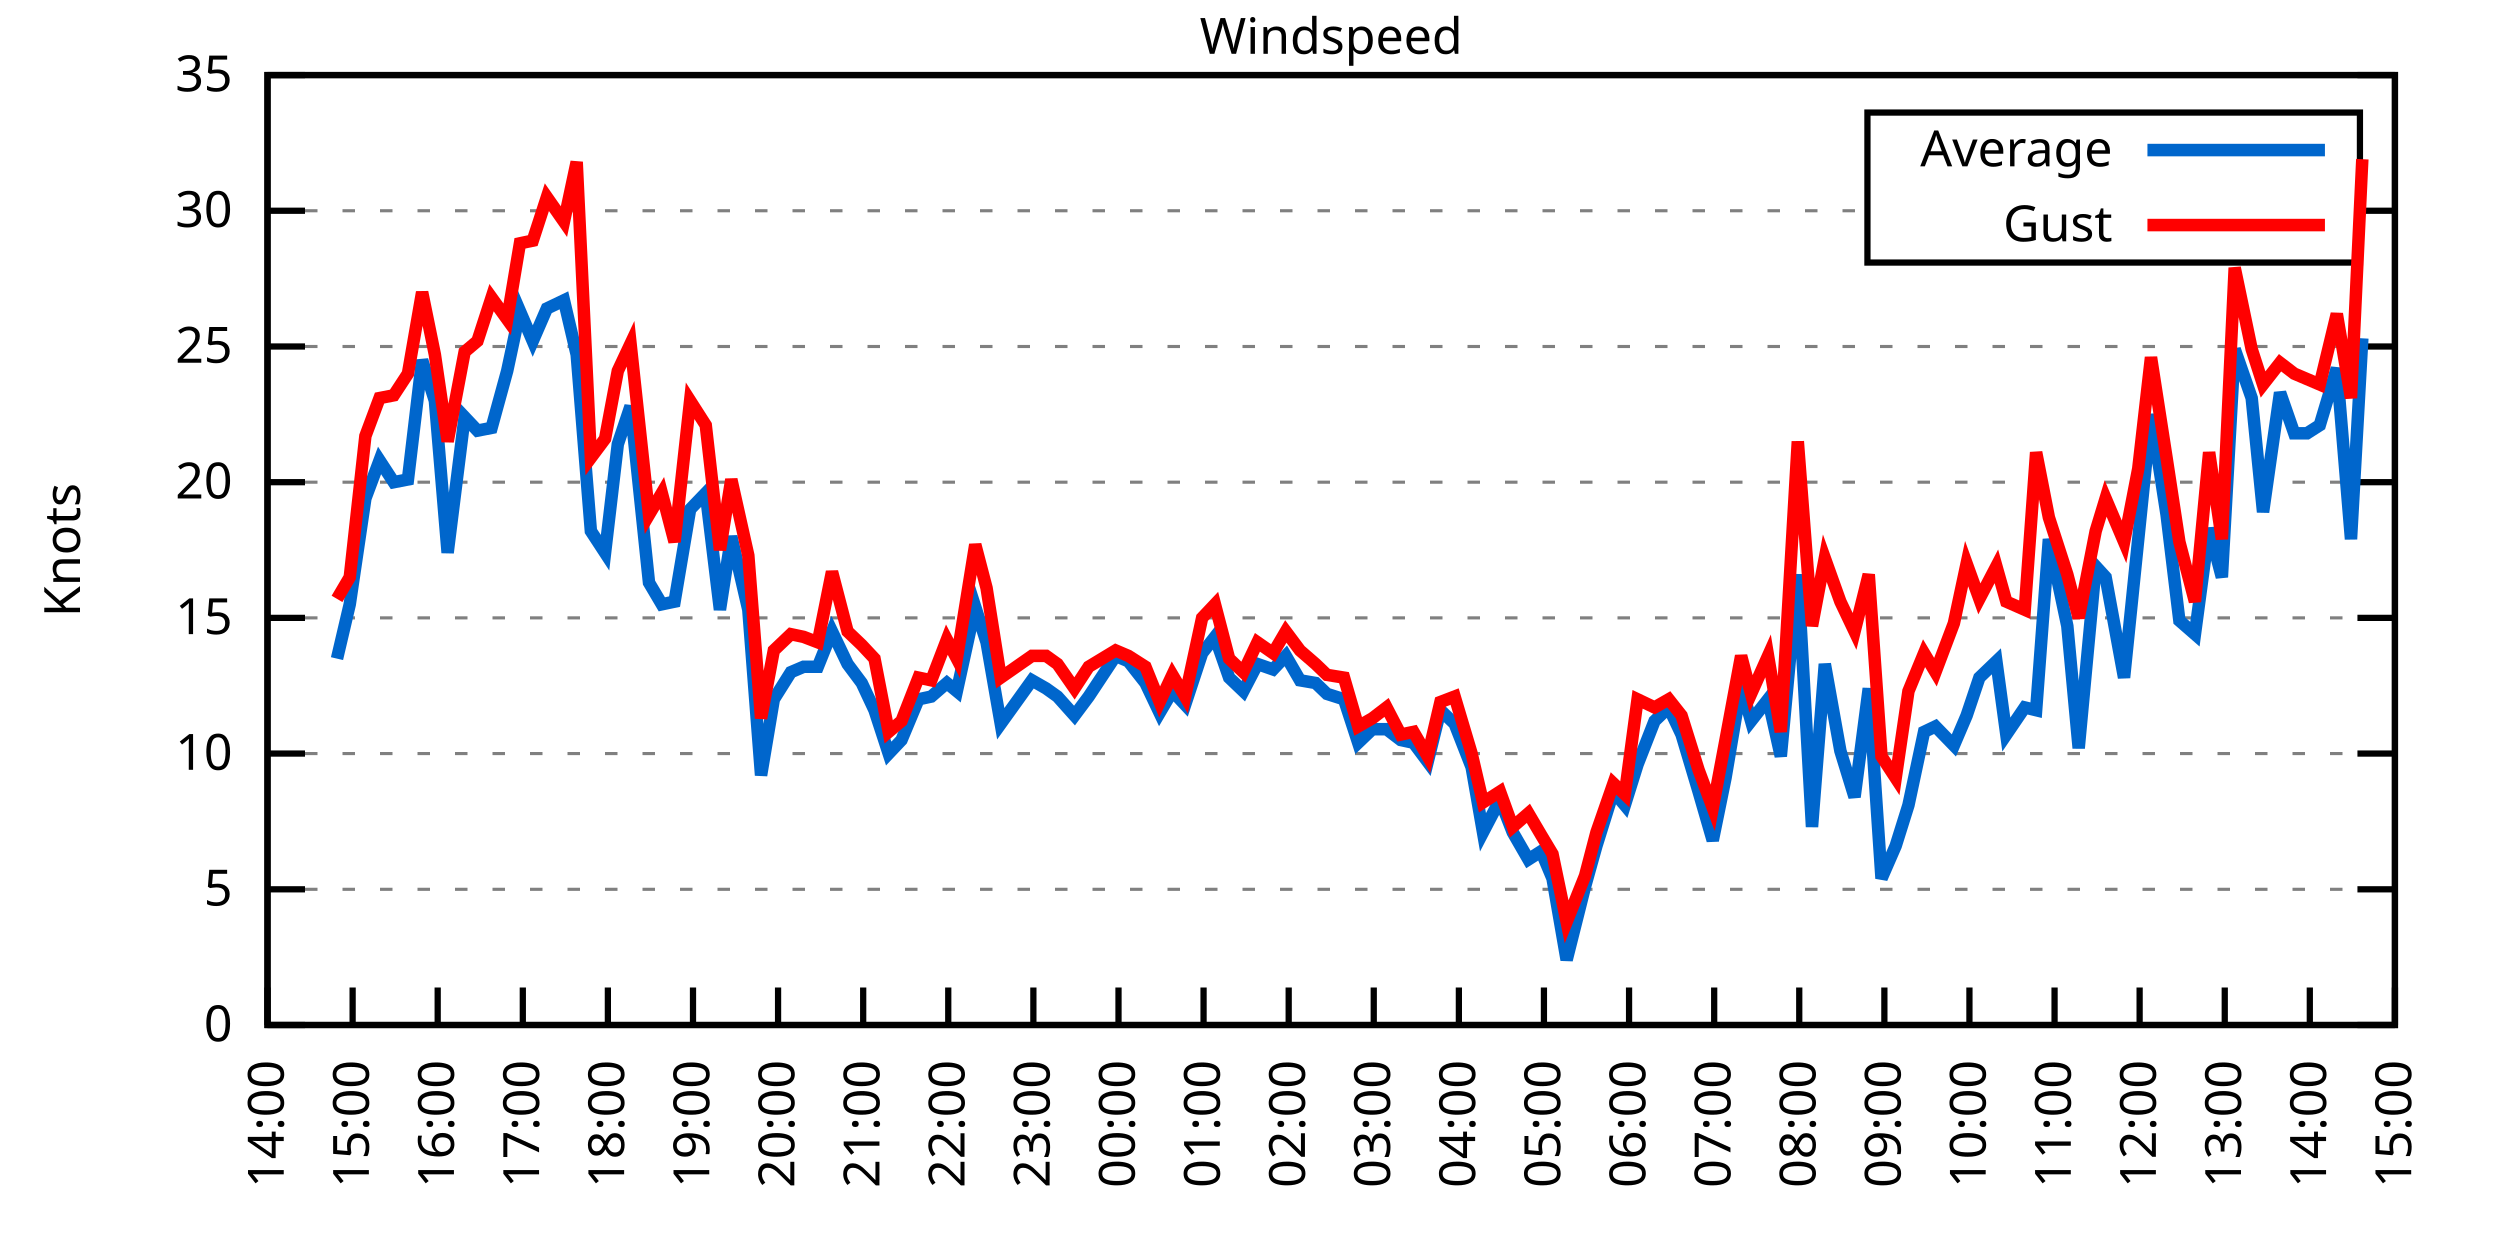
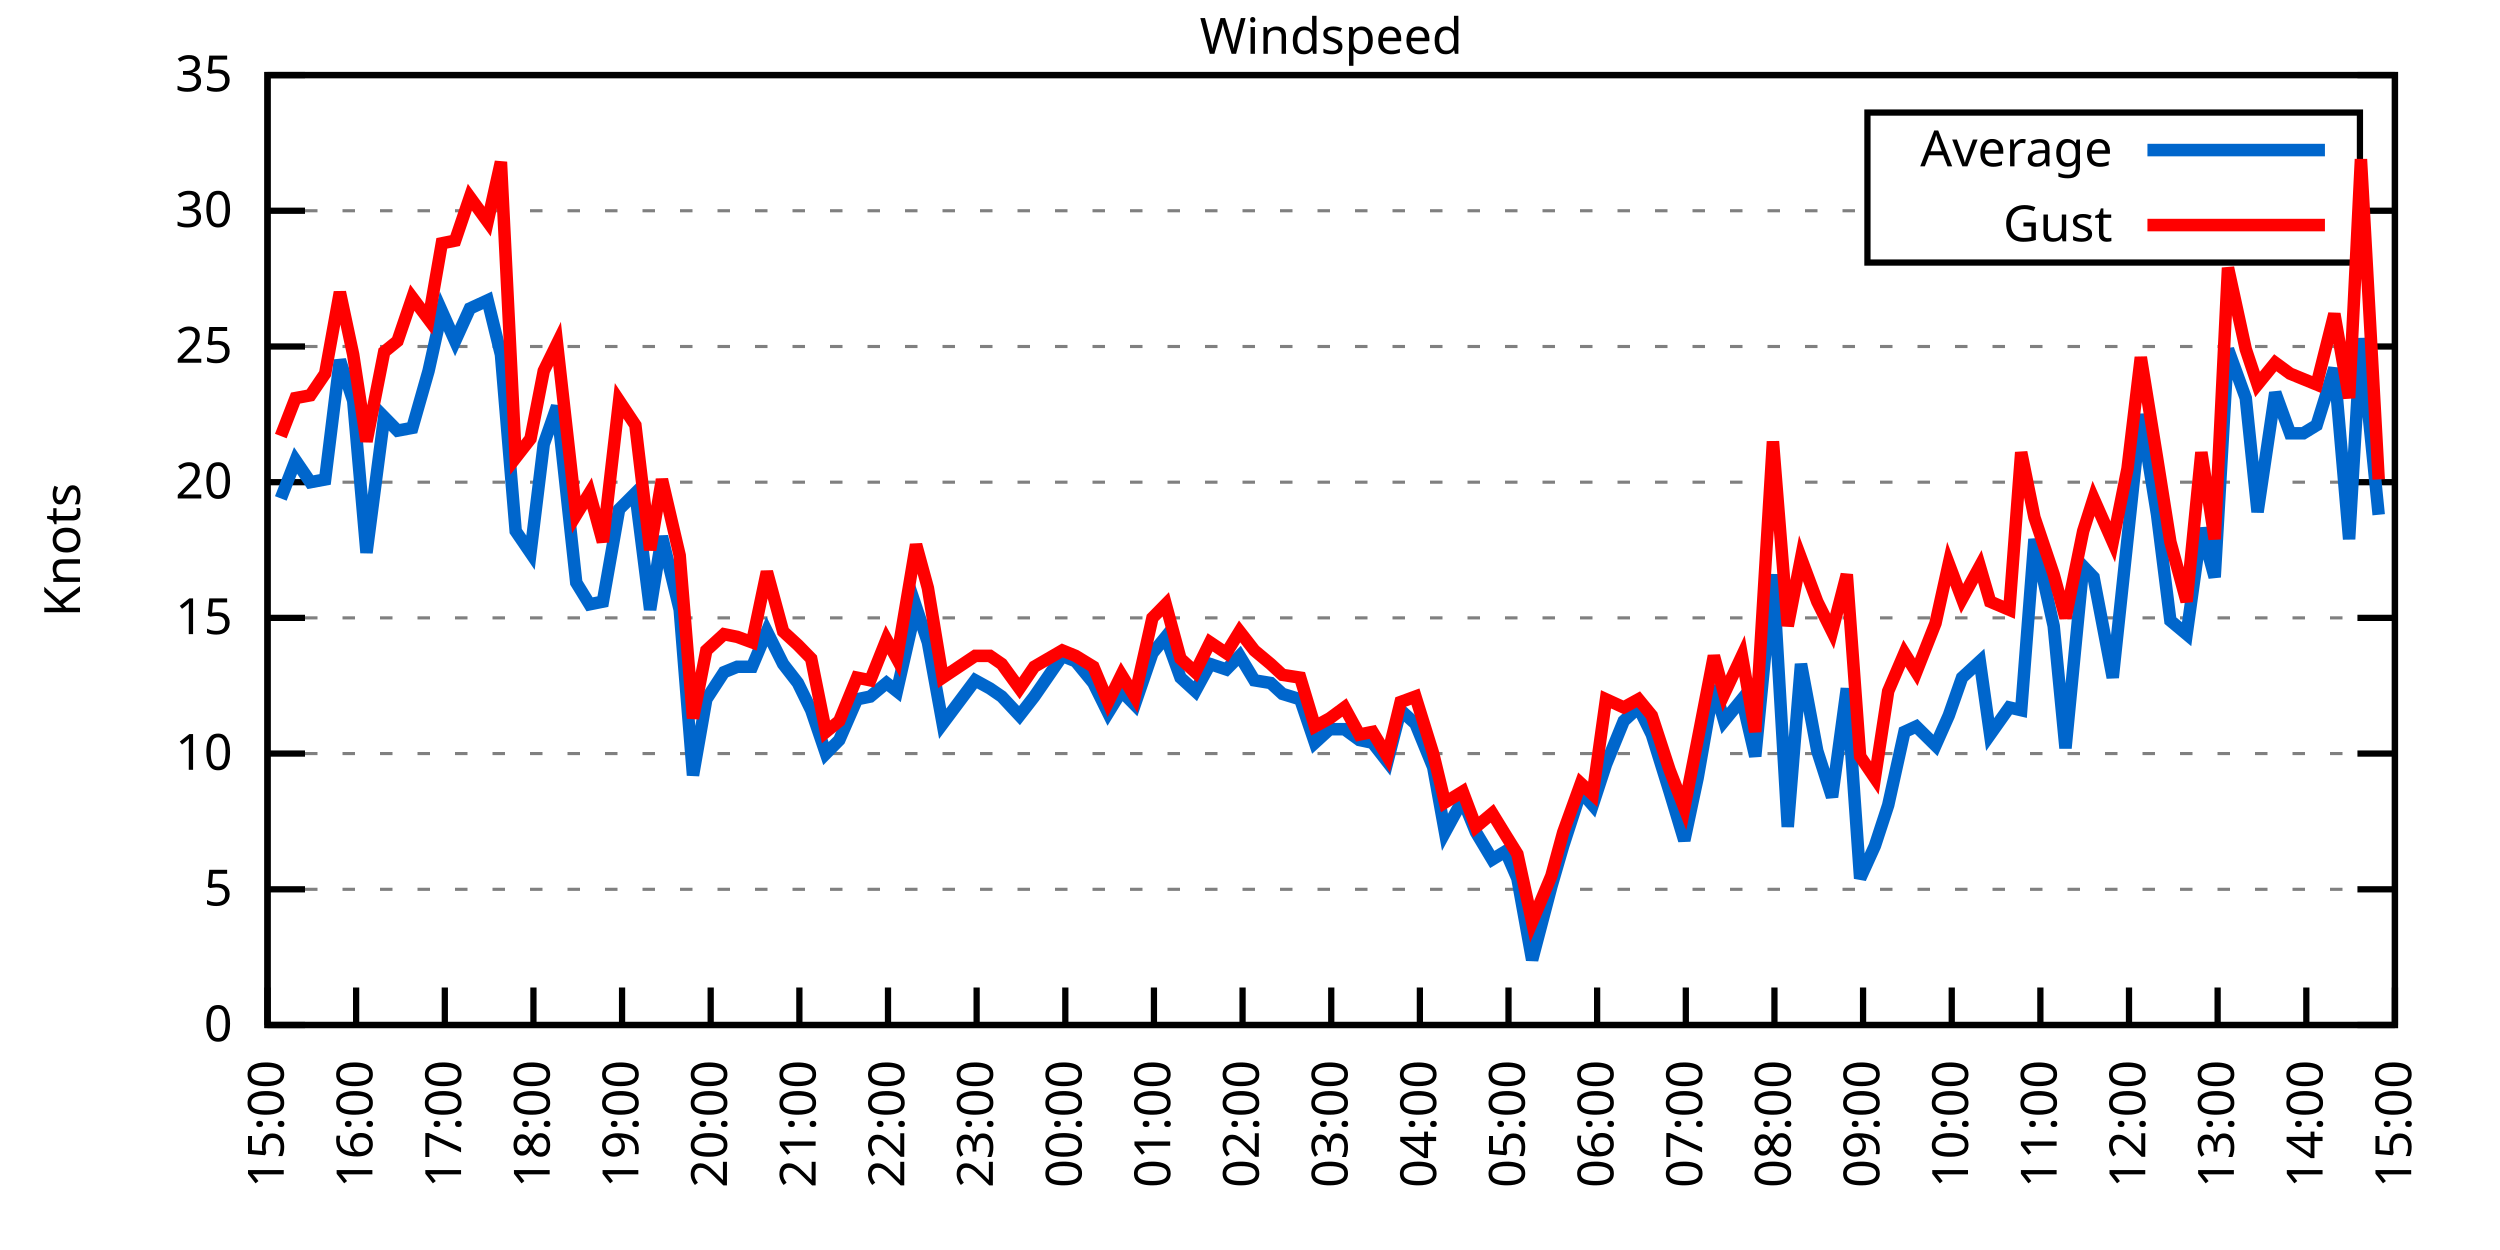
<svg xmlns="http://www.w3.org/2000/svg" xmlns:xlink="http://www.w3.org/1999/xlink" width="400" height="200" viewBox="0 0 400 200">
  <g id="gnuplot_canvas">
    <rect x="0" y="0" width="400" height="200" fill="none" />
    <defs>
      <circle id="gpDot" r="0.5" stroke-width="0.5" stroke="currentColor" />
      <path id="gpPt0" stroke-width="0.333" stroke="currentColor" d="M-1,0 h2 M0,-1 v2" />
      <path id="gpPt1" stroke-width="0.333" stroke="currentColor" d="M-1,-1 L1,1 M1,-1 L-1,1" />
      <path id="gpPt2" stroke-width="0.333" stroke="currentColor" d="M-1,0 L1,0 M0,-1 L0,1 M-1,-1 L1,1 M-1,1 L1,-1" />
      <rect id="gpPt3" stroke-width="0.333" stroke="currentColor" x="-1" y="-1" width="2" height="2" />
      <rect id="gpPt4" stroke-width="0.333" stroke="currentColor" fill="currentColor" x="-1" y="-1" width="2" height="2" />
      <circle id="gpPt5" stroke-width="0.333" stroke="currentColor" cx="0" cy="0" r="1" />
      <use xlink:href="#gpPt5" id="gpPt6" fill="currentColor" stroke="none" />
      <path id="gpPt7" stroke-width="0.333" stroke="currentColor" d="M0,-1.33 L-1.33,0.67 L1.33,0.67 z" />
      <use xlink:href="#gpPt7" id="gpPt8" fill="currentColor" stroke="none" />
      <use xlink:href="#gpPt7" id="gpPt9" stroke="currentColor" transform="rotate(180)" />
      <use xlink:href="#gpPt9" id="gpPt10" fill="currentColor" stroke="none" />
      <use xlink:href="#gpPt3" id="gpPt11" stroke="currentColor" transform="rotate(45)" />
      <use xlink:href="#gpPt11" id="gpPt12" fill="currentColor" stroke="none" />
      <path id="gpPt13" stroke-width="0.333" stroke="currentColor" d="M0,1.330 L1.265,0.411 L0.782,-1.067 L-0.782,-1.076 L-1.265,0.411 z" />
      <use xlink:href="#gpPt13" id="gpPt14" fill="currentColor" stroke="none" />
      <filter id="textbox" filterUnits="objectBoundingBox" x="0" y="0" height="1" width="1">
        <feFlood flood-color="white" flood-opacity="1" result="bgnd" />
        <feComposite in="SourceGraphic" in2="bgnd" operator="atop" />
      </filter>
      <filter id="greybox" filterUnits="objectBoundingBox" x="0" y="0" height="1" width="1">
        <feFlood flood-color="lightgrey" flood-opacity="1" result="grey" />
        <feComposite in="SourceGraphic" in2="grey" operator="atop" />
      </filter>
    </defs>
    <g fill="none" color="white" stroke="currentColor" stroke-width="1.00" stroke-linecap="butt" stroke-linejoin="miter">
</g>
    <g fill="none" color="black" stroke="currentColor" stroke-width="1.00" stroke-linecap="butt" stroke-linejoin="miter">
      <g stroke="none" shape-rendering="crispEdges">
        <polygon fill="rgb(255, 255, 255)" points="42.80,164.00 383.18,164.00 383.18,12.02 42.80,12.02 " />
      </g>
    </g>
    <g fill="none" color="black" stroke="currentColor" stroke-width="1.00" stroke-linecap="butt" stroke-linejoin="miter">
</g>
    <g fill="none" color="black" stroke="black" stroke-width="0.50" stroke-linecap="butt" stroke-linejoin="miter">
</g>
    <g fill="none" color="gray" stroke="currentColor" stroke-width="0.50" stroke-linecap="butt" stroke-linejoin="miter">
      <path stroke="gray" stroke-dasharray="2,4" class="gridline" d="M42.80,164.00 L383.19,164.00  " />
    </g>
    <g fill="none" color="gray" stroke="gray" stroke-width="1.00" stroke-linecap="butt" stroke-linejoin="miter">
</g>
    <g fill="none" color="black" stroke="currentColor" stroke-width="1.00" stroke-linecap="butt" stroke-linejoin="miter">
      <path stroke="black" d="M42.80,164.00 L48.80,164.00 M383.19,164.00 L377.19,164.00  " />
      <g transform="translate(37.20,166.60)" stroke="none" fill="black" font-family="Sans" font-size="8.00" text-anchor="end">
        <text>
          <tspan font-family="Sans"> 0</tspan>
        </text>
      </g>
    </g>
    <g fill="none" color="black" stroke="currentColor" stroke-width="1.00" stroke-linecap="butt" stroke-linejoin="miter">
</g>
    <g fill="none" color="black" stroke="black" stroke-width="0.50" stroke-linecap="butt" stroke-linejoin="miter">
</g>
    <g fill="none" color="gray" stroke="currentColor" stroke-width="0.50" stroke-linecap="butt" stroke-linejoin="miter">
      <path stroke="gray" stroke-dasharray="2,4" class="gridline" d="M42.80,142.29 L383.19,142.29  " />
    </g>
    <g fill="none" color="gray" stroke="gray" stroke-width="1.00" stroke-linecap="butt" stroke-linejoin="miter">
</g>
    <g fill="none" color="black" stroke="currentColor" stroke-width="1.00" stroke-linecap="butt" stroke-linejoin="miter">
      <path stroke="black" d="M42.80,142.29 L48.80,142.29 M383.19,142.29 L377.19,142.29  " />
      <g transform="translate(37.20,144.89)" stroke="none" fill="black" font-family="Sans" font-size="8.00" text-anchor="end">
        <text>
          <tspan font-family="Sans"> 5</tspan>
        </text>
      </g>
    </g>
    <g fill="none" color="black" stroke="currentColor" stroke-width="1.00" stroke-linecap="butt" stroke-linejoin="miter">
</g>
    <g fill="none" color="black" stroke="black" stroke-width="0.50" stroke-linecap="butt" stroke-linejoin="miter">
</g>
    <g fill="none" color="gray" stroke="currentColor" stroke-width="0.50" stroke-linecap="butt" stroke-linejoin="miter">
      <path stroke="gray" stroke-dasharray="2,4" class="gridline" d="M42.80,120.57 L383.19,120.57  " />
    </g>
    <g fill="none" color="gray" stroke="gray" stroke-width="1.00" stroke-linecap="butt" stroke-linejoin="miter">
</g>
    <g fill="none" color="black" stroke="currentColor" stroke-width="1.00" stroke-linecap="butt" stroke-linejoin="miter">
      <path stroke="black" d="M42.80,120.57 L48.80,120.57 M383.19,120.57 L377.19,120.57  " />
      <g transform="translate(37.20,123.17)" stroke="none" fill="black" font-family="Sans" font-size="8.00" text-anchor="end">
        <text>
          <tspan font-family="Sans"> 10</tspan>
        </text>
      </g>
    </g>
    <g fill="none" color="black" stroke="currentColor" stroke-width="1.00" stroke-linecap="butt" stroke-linejoin="miter">
</g>
    <g fill="none" color="black" stroke="black" stroke-width="0.50" stroke-linecap="butt" stroke-linejoin="miter">
</g>
    <g fill="none" color="gray" stroke="currentColor" stroke-width="0.50" stroke-linecap="butt" stroke-linejoin="miter">
      <path stroke="gray" stroke-dasharray="2,4" class="gridline" d="M42.80,98.86 L383.19,98.86  " />
    </g>
    <g fill="none" color="gray" stroke="gray" stroke-width="1.00" stroke-linecap="butt" stroke-linejoin="miter">
</g>
    <g fill="none" color="black" stroke="currentColor" stroke-width="1.00" stroke-linecap="butt" stroke-linejoin="miter">
      <path stroke="black" d="M42.80,98.86 L48.80,98.86 M383.19,98.86 L377.19,98.86  " />
      <g transform="translate(37.20,101.46)" stroke="none" fill="black" font-family="Sans" font-size="8.00" text-anchor="end">
        <text>
          <tspan font-family="Sans"> 15</tspan>
        </text>
      </g>
    </g>
    <g fill="none" color="black" stroke="currentColor" stroke-width="1.00" stroke-linecap="butt" stroke-linejoin="miter">
</g>
    <g fill="none" color="black" stroke="black" stroke-width="0.50" stroke-linecap="butt" stroke-linejoin="miter">
</g>
    <g fill="none" color="gray" stroke="currentColor" stroke-width="0.50" stroke-linecap="butt" stroke-linejoin="miter">
      <path stroke="gray" stroke-dasharray="2,4" class="gridline" d="M42.80,77.15 L383.19,77.15  " />
    </g>
    <g fill="none" color="gray" stroke="gray" stroke-width="1.00" stroke-linecap="butt" stroke-linejoin="miter">
</g>
    <g fill="none" color="black" stroke="currentColor" stroke-width="1.00" stroke-linecap="butt" stroke-linejoin="miter">
      <path stroke="black" d="M42.80,77.15 L48.80,77.15 M383.19,77.15 L377.19,77.15  " />
      <g transform="translate(37.20,79.75)" stroke="none" fill="black" font-family="Sans" font-size="8.00" text-anchor="end">
        <text>
          <tspan font-family="Sans"> 20</tspan>
        </text>
      </g>
    </g>
    <g fill="none" color="black" stroke="currentColor" stroke-width="1.00" stroke-linecap="butt" stroke-linejoin="miter">
</g>
    <g fill="none" color="black" stroke="black" stroke-width="0.50" stroke-linecap="butt" stroke-linejoin="miter">
</g>
    <g fill="none" color="gray" stroke="currentColor" stroke-width="0.50" stroke-linecap="butt" stroke-linejoin="miter">
      <path stroke="gray" stroke-dasharray="2,4" class="gridline" d="M42.80,55.44 L383.19,55.44  " />
    </g>
    <g fill="none" color="gray" stroke="gray" stroke-width="1.00" stroke-linecap="butt" stroke-linejoin="miter">
</g>
    <g fill="none" color="black" stroke="currentColor" stroke-width="1.00" stroke-linecap="butt" stroke-linejoin="miter">
      <path stroke="black" d="M42.80,55.44 L48.80,55.44 M383.19,55.44 L377.19,55.44  " />
      <g transform="translate(37.20,58.04)" stroke="none" fill="black" font-family="Sans" font-size="8.00" text-anchor="end">
        <text>
          <tspan font-family="Sans"> 25</tspan>
        </text>
      </g>
    </g>
    <g fill="none" color="black" stroke="currentColor" stroke-width="1.00" stroke-linecap="butt" stroke-linejoin="miter">
</g>
    <g fill="none" color="black" stroke="black" stroke-width="0.50" stroke-linecap="butt" stroke-linejoin="miter">
</g>
    <g fill="none" color="gray" stroke="currentColor" stroke-width="0.50" stroke-linecap="butt" stroke-linejoin="miter">
      <path stroke="gray" stroke-dasharray="2,4" class="gridline" d="M42.80,33.72 L298.79,33.72 M377.59,33.72 L383.19,33.72  " />
    </g>
    <g fill="none" color="gray" stroke="gray" stroke-width="1.00" stroke-linecap="butt" stroke-linejoin="miter">
</g>
    <g fill="none" color="black" stroke="currentColor" stroke-width="1.00" stroke-linecap="butt" stroke-linejoin="miter">
      <path stroke="black" d="M42.80,33.72 L48.80,33.72 M383.19,33.72 L377.19,33.72  " />
      <g transform="translate(37.20,36.32)" stroke="none" fill="black" font-family="Sans" font-size="8.00" text-anchor="end">
        <text>
          <tspan font-family="Sans"> 30</tspan>
        </text>
      </g>
    </g>
    <g fill="none" color="black" stroke="currentColor" stroke-width="1.00" stroke-linecap="butt" stroke-linejoin="miter">
</g>
    <g fill="none" color="black" stroke="black" stroke-width="0.50" stroke-linecap="butt" stroke-linejoin="miter">
</g>
    <g fill="none" color="gray" stroke="currentColor" stroke-width="0.50" stroke-linecap="butt" stroke-linejoin="miter">
      <path stroke="gray" stroke-dasharray="2,4" class="gridline" d="M42.80,12.01 L383.19,12.01  " />
    </g>
    <g fill="none" color="gray" stroke="gray" stroke-width="1.00" stroke-linecap="butt" stroke-linejoin="miter">
</g>
    <g fill="none" color="black" stroke="currentColor" stroke-width="1.00" stroke-linecap="butt" stroke-linejoin="miter">
      <path stroke="black" d="M42.80,12.01 L48.80,12.01 M383.19,12.01 L377.19,12.01  " />
      <g transform="translate(37.20,14.61)" stroke="none" fill="black" font-family="Sans" font-size="8.00" text-anchor="end">
        <text>
          <tspan font-family="Sans"> 35</tspan>
        </text>
      </g>
    </g>
    <g fill="none" color="black" stroke="currentColor" stroke-width="1.00" stroke-linecap="butt" stroke-linejoin="miter">
      <path stroke="black" d="M42.80,164.00 L42.80,158.00  " />
      <g transform="translate(45.40,169.60) rotate(270.00)" stroke="none" fill="black" font-family="Sans" font-size="8.00" text-anchor="end">
        <text>
-           <tspan font-family="Sans">14:00</tspan>
-         </text>
-       </g>
-     </g>
-     <g fill="none" color="black" stroke="currentColor" stroke-width="1.00" stroke-linecap="butt" stroke-linejoin="miter">
-       <path stroke="black" d="M56.42,164.00 L56.42,158.00  " />
-       <g transform="translate(59.02,169.60) rotate(270.00)" stroke="none" fill="black" font-family="Sans" font-size="8.00" text-anchor="end">
-         <text>
          <tspan font-family="Sans">15:00</tspan>
        </text>
      </g>
    </g>
    <g fill="none" color="black" stroke="currentColor" stroke-width="1.00" stroke-linecap="butt" stroke-linejoin="miter">
-       <path stroke="black" d="M70.03,164.00 L70.03,158.00  " />
-       <g transform="translate(72.63,169.60) rotate(270.00)" stroke="none" fill="black" font-family="Sans" font-size="8.00" text-anchor="end">
+       <path stroke="black" d="M56.98,164.00 L56.98,158.00  " />
+       <g transform="translate(59.58,169.60) rotate(270.00)" stroke="none" fill="black" font-family="Sans" font-size="8.00" text-anchor="end">
        <text>
          <tspan font-family="Sans">16:00</tspan>
        </text>
      </g>
    </g>
    <g fill="none" color="black" stroke="currentColor" stroke-width="1.00" stroke-linecap="butt" stroke-linejoin="miter">
-       <path stroke="black" d="M83.65,164.00 L83.65,158.00  " />
-       <g transform="translate(86.25,169.60) rotate(270.00)" stroke="none" fill="black" font-family="Sans" font-size="8.00" text-anchor="end">
+       <path stroke="black" d="M71.17,164.00 L71.17,158.00  " />
+       <g transform="translate(73.77,169.60) rotate(270.00)" stroke="none" fill="black" font-family="Sans" font-size="8.00" text-anchor="end">
        <text>
          <tspan font-family="Sans">17:00</tspan>
        </text>
      </g>
    </g>
    <g fill="none" color="black" stroke="currentColor" stroke-width="1.00" stroke-linecap="butt" stroke-linejoin="miter">
-       <path stroke="black" d="M97.26,164.00 L97.26,158.00  " />
-       <g transform="translate(99.86,169.60) rotate(270.00)" stroke="none" fill="black" font-family="Sans" font-size="8.00" text-anchor="end">
+       <path stroke="black" d="M85.35,164.00 L85.35,158.00  " />
+       <g transform="translate(87.95,169.60) rotate(270.00)" stroke="none" fill="black" font-family="Sans" font-size="8.00" text-anchor="end">
        <text>
          <tspan font-family="Sans">18:00</tspan>
        </text>
      </g>
    </g>
    <g fill="none" color="black" stroke="currentColor" stroke-width="1.00" stroke-linecap="butt" stroke-linejoin="miter">
-       <path stroke="black" d="M110.88,164.00 L110.88,158.00  " />
-       <g transform="translate(113.48,169.60) rotate(270.00)" stroke="none" fill="black" font-family="Sans" font-size="8.00" text-anchor="end">
+       <path stroke="black" d="M99.53,164.00 L99.53,158.00  " />
+       <g transform="translate(102.13,169.60) rotate(270.00)" stroke="none" fill="black" font-family="Sans" font-size="8.00" text-anchor="end">
        <text>
          <tspan font-family="Sans">19:00</tspan>
        </text>
      </g>
    </g>
    <g fill="none" color="black" stroke="currentColor" stroke-width="1.00" stroke-linecap="butt" stroke-linejoin="miter">
-       <path stroke="black" d="M124.49,164.00 L124.49,158.00  " />
-       <g transform="translate(127.09,169.60) rotate(270.00)" stroke="none" fill="black" font-family="Sans" font-size="8.00" text-anchor="end">
+       <path stroke="black" d="M113.71,164.00 L113.71,158.00  " />
+       <g transform="translate(116.31,169.60) rotate(270.00)" stroke="none" fill="black" font-family="Sans" font-size="8.00" text-anchor="end">
        <text>
          <tspan font-family="Sans">20:00</tspan>
        </text>
      </g>
    </g>
    <g fill="none" color="black" stroke="currentColor" stroke-width="1.00" stroke-linecap="butt" stroke-linejoin="miter">
-       <path stroke="black" d="M138.11,164.00 L138.11,158.00  " />
-       <g transform="translate(140.71,169.60) rotate(270.00)" stroke="none" fill="black" font-family="Sans" font-size="8.00" text-anchor="end">
+       <path stroke="black" d="M127.90,164.00 L127.90,158.00  " />
+       <g transform="translate(130.50,169.60) rotate(270.00)" stroke="none" fill="black" font-family="Sans" font-size="8.00" text-anchor="end">
        <text>
          <tspan font-family="Sans">21:00</tspan>
        </text>
      </g>
    </g>
    <g fill="none" color="black" stroke="currentColor" stroke-width="1.00" stroke-linecap="butt" stroke-linejoin="miter">
-       <path stroke="black" d="M151.72,164.00 L151.72,158.00  " />
-       <g transform="translate(154.32,169.60) rotate(270.00)" stroke="none" fill="black" font-family="Sans" font-size="8.00" text-anchor="end">
+       <path stroke="black" d="M142.08,164.00 L142.08,158.00  " />
+       <g transform="translate(144.68,169.60) rotate(270.00)" stroke="none" fill="black" font-family="Sans" font-size="8.00" text-anchor="end">
        <text>
          <tspan font-family="Sans">22:00</tspan>
        </text>
      </g>
    </g>
    <g fill="none" color="black" stroke="currentColor" stroke-width="1.00" stroke-linecap="butt" stroke-linejoin="miter">
-       <path stroke="black" d="M165.34,164.00 L165.34,158.00  " />
-       <g transform="translate(167.94,169.60) rotate(270.00)" stroke="none" fill="black" font-family="Sans" font-size="8.00" text-anchor="end">
+       <path stroke="black" d="M156.26,164.00 L156.26,158.00  " />
+       <g transform="translate(158.86,169.60) rotate(270.00)" stroke="none" fill="black" font-family="Sans" font-size="8.00" text-anchor="end">
        <text>
          <tspan font-family="Sans">23:00</tspan>
        </text>
      </g>
    </g>
    <g fill="none" color="black" stroke="currentColor" stroke-width="1.00" stroke-linecap="butt" stroke-linejoin="miter">
-       <path stroke="black" d="M178.96,164.00 L178.96,158.00  " />
-       <g transform="translate(181.56,169.60) rotate(270.00)" stroke="none" fill="black" font-family="Sans" font-size="8.00" text-anchor="end">
+       <path stroke="black" d="M170.45,164.00 L170.45,158.00  " />
+       <g transform="translate(173.05,169.60) rotate(270.00)" stroke="none" fill="black" font-family="Sans" font-size="8.00" text-anchor="end">
        <text>
          <tspan font-family="Sans">00:00</tspan>
        </text>
      </g>
    </g>
    <g fill="none" color="black" stroke="currentColor" stroke-width="1.00" stroke-linecap="butt" stroke-linejoin="miter">
-       <path stroke="black" d="M192.57,164.00 L192.57,158.00  " />
-       <g transform="translate(195.17,169.60) rotate(270.00)" stroke="none" fill="black" font-family="Sans" font-size="8.00" text-anchor="end">
+       <path stroke="black" d="M184.63,164.00 L184.63,158.00  " />
+       <g transform="translate(187.23,169.60) rotate(270.00)" stroke="none" fill="black" font-family="Sans" font-size="8.00" text-anchor="end">
        <text>
          <tspan font-family="Sans">01:00</tspan>
        </text>
      </g>
    </g>
    <g fill="none" color="black" stroke="currentColor" stroke-width="1.00" stroke-linecap="butt" stroke-linejoin="miter">
-       <path stroke="black" d="M206.19,164.00 L206.19,158.00  " />
-       <g transform="translate(208.79,169.60) rotate(270.00)" stroke="none" fill="black" font-family="Sans" font-size="8.00" text-anchor="end">
+       <path stroke="black" d="M198.81,164.00 L198.81,158.00  " />
+       <g transform="translate(201.41,169.60) rotate(270.00)" stroke="none" fill="black" font-family="Sans" font-size="8.00" text-anchor="end">
        <text>
          <tspan font-family="Sans">02:00</tspan>
        </text>
      </g>
    </g>
    <g fill="none" color="black" stroke="currentColor" stroke-width="1.00" stroke-linecap="butt" stroke-linejoin="miter">
-       <path stroke="black" d="M219.80,164.00 L219.80,158.00  " />
-       <g transform="translate(222.40,169.60) rotate(270.00)" stroke="none" fill="black" font-family="Sans" font-size="8.00" text-anchor="end">
+       <path stroke="black" d="M213.00,164.00 L213.00,158.00  " />
+       <g transform="translate(215.60,169.60) rotate(270.00)" stroke="none" fill="black" font-family="Sans" font-size="8.00" text-anchor="end">
        <text>
          <tspan font-family="Sans">03:00</tspan>
        </text>
      </g>
    </g>
    <g fill="none" color="black" stroke="currentColor" stroke-width="1.00" stroke-linecap="butt" stroke-linejoin="miter">
-       <path stroke="black" d="M233.42,164.00 L233.42,158.00  " />
-       <g transform="translate(236.02,169.60) rotate(270.00)" stroke="none" fill="black" font-family="Sans" font-size="8.00" text-anchor="end">
+       <path stroke="black" d="M227.18,164.00 L227.18,158.00  " />
+       <g transform="translate(229.78,169.60) rotate(270.00)" stroke="none" fill="black" font-family="Sans" font-size="8.00" text-anchor="end">
        <text>
          <tspan font-family="Sans">04:00</tspan>
        </text>
      </g>
    </g>
    <g fill="none" color="black" stroke="currentColor" stroke-width="1.00" stroke-linecap="butt" stroke-linejoin="miter">
-       <path stroke="black" d="M247.03,164.00 L247.03,158.00  " />
-       <g transform="translate(249.63,169.60) rotate(270.00)" stroke="none" fill="black" font-family="Sans" font-size="8.00" text-anchor="end">
+       <path stroke="black" d="M241.36,164.00 L241.36,158.00  " />
+       <g transform="translate(243.96,169.60) rotate(270.00)" stroke="none" fill="black" font-family="Sans" font-size="8.00" text-anchor="end">
        <text>
          <tspan font-family="Sans">05:00</tspan>
        </text>
      </g>
    </g>
    <g fill="none" color="black" stroke="currentColor" stroke-width="1.00" stroke-linecap="butt" stroke-linejoin="miter">
-       <path stroke="black" d="M260.65,164.00 L260.65,158.00  " />
-       <g transform="translate(263.25,169.60) rotate(270.00)" stroke="none" fill="black" font-family="Sans" font-size="8.00" text-anchor="end">
+       <path stroke="black" d="M255.54,164.00 L255.54,158.00  " />
+       <g transform="translate(258.14,169.60) rotate(270.00)" stroke="none" fill="black" font-family="Sans" font-size="8.00" text-anchor="end">
        <text>
          <tspan font-family="Sans">06:00</tspan>
        </text>
      </g>
    </g>
    <g fill="none" color="black" stroke="currentColor" stroke-width="1.00" stroke-linecap="butt" stroke-linejoin="miter">
-       <path stroke="black" d="M274.27,164.00 L274.27,158.00  " />
-       <g transform="translate(276.87,169.60) rotate(270.00)" stroke="none" fill="black" font-family="Sans" font-size="8.00" text-anchor="end">
+       <path stroke="black" d="M269.73,164.00 L269.73,158.00  " />
+       <g transform="translate(272.33,169.60) rotate(270.00)" stroke="none" fill="black" font-family="Sans" font-size="8.00" text-anchor="end">
        <text>
          <tspan font-family="Sans">07:00</tspan>
        </text>
      </g>
    </g>
    <g fill="none" color="black" stroke="currentColor" stroke-width="1.00" stroke-linecap="butt" stroke-linejoin="miter">
-       <path stroke="black" d="M287.88,164.00 L287.88,158.00  " />
-       <g transform="translate(290.48,169.60) rotate(270.00)" stroke="none" fill="black" font-family="Sans" font-size="8.00" text-anchor="end">
+       <path stroke="black" d="M283.91,164.00 L283.91,158.00  " />
+       <g transform="translate(286.51,169.60) rotate(270.00)" stroke="none" fill="black" font-family="Sans" font-size="8.00" text-anchor="end">
        <text>
          <tspan font-family="Sans">08:00</tspan>
        </text>
      </g>
    </g>
    <g fill="none" color="black" stroke="currentColor" stroke-width="1.00" stroke-linecap="butt" stroke-linejoin="miter">
-       <path stroke="black" d="M301.50,164.00 L301.50,158.00  " />
-       <g transform="translate(304.10,169.60) rotate(270.00)" stroke="none" fill="black" font-family="Sans" font-size="8.00" text-anchor="end">
+       <path stroke="black" d="M298.09,164.00 L298.09,158.00  " />
+       <g transform="translate(300.69,169.60) rotate(270.00)" stroke="none" fill="black" font-family="Sans" font-size="8.00" text-anchor="end">
        <text>
          <tspan font-family="Sans">09:00</tspan>
        </text>
      </g>
    </g>
    <g fill="none" color="black" stroke="currentColor" stroke-width="1.00" stroke-linecap="butt" stroke-linejoin="miter">
-       <path stroke="black" d="M315.11,164.00 L315.11,158.00  " />
-       <g transform="translate(317.71,169.60) rotate(270.00)" stroke="none" fill="black" font-family="Sans" font-size="8.00" text-anchor="end">
+       <path stroke="black" d="M312.28,164.00 L312.28,158.00  " />
+       <g transform="translate(314.88,169.60) rotate(270.00)" stroke="none" fill="black" font-family="Sans" font-size="8.00" text-anchor="end">
        <text>
          <tspan font-family="Sans">10:00</tspan>
        </text>
      </g>
    </g>
    <g fill="none" color="black" stroke="currentColor" stroke-width="1.00" stroke-linecap="butt" stroke-linejoin="miter">
-       <path stroke="black" d="M328.73,164.00 L328.73,158.00  " />
-       <g transform="translate(331.33,169.60) rotate(270.00)" stroke="none" fill="black" font-family="Sans" font-size="8.00" text-anchor="end">
+       <path stroke="black" d="M326.46,164.00 L326.46,158.00  " />
+       <g transform="translate(329.06,169.60) rotate(270.00)" stroke="none" fill="black" font-family="Sans" font-size="8.00" text-anchor="end">
        <text>
          <tspan font-family="Sans">11:00</tspan>
        </text>
      </g>
    </g>
    <g fill="none" color="black" stroke="currentColor" stroke-width="1.00" stroke-linecap="butt" stroke-linejoin="miter">
-       <path stroke="black" d="M342.34,164.00 L342.34,158.00  " />
-       <g transform="translate(344.94,169.60) rotate(270.00)" stroke="none" fill="black" font-family="Sans" font-size="8.00" text-anchor="end">
+       <path stroke="black" d="M340.64,164.00 L340.64,158.00  " />
+       <g transform="translate(343.24,169.60) rotate(270.00)" stroke="none" fill="black" font-family="Sans" font-size="8.00" text-anchor="end">
        <text>
          <tspan font-family="Sans">12:00</tspan>
        </text>
      </g>
    </g>
    <g fill="none" color="black" stroke="currentColor" stroke-width="1.00" stroke-linecap="butt" stroke-linejoin="miter">
-       <path stroke="black" d="M355.96,164.00 L355.96,158.00  " />
-       <g transform="translate(358.56,169.60) rotate(270.00)" stroke="none" fill="black" font-family="Sans" font-size="8.00" text-anchor="end">
+       <path stroke="black" d="M354.82,164.00 L354.82,158.00  " />
+       <g transform="translate(357.42,169.60) rotate(270.00)" stroke="none" fill="black" font-family="Sans" font-size="8.00" text-anchor="end">
        <text>
          <tspan font-family="Sans">13:00</tspan>
        </text>
      </g>
    </g>
    <g fill="none" color="black" stroke="currentColor" stroke-width="1.00" stroke-linecap="butt" stroke-linejoin="miter">
-       <path stroke="black" d="M369.57,164.00 L369.57,158.00  " />
-       <g transform="translate(372.17,169.60) rotate(270.00)" stroke="none" fill="black" font-family="Sans" font-size="8.00" text-anchor="end">
+       <path stroke="black" d="M369.01,164.00 L369.01,158.00  " />
+       <g transform="translate(371.61,169.60) rotate(270.00)" stroke="none" fill="black" font-family="Sans" font-size="8.00" text-anchor="end">
        <text>
          <tspan font-family="Sans">14:00</tspan>
        </text>
      </g>
    </g>
    <g fill="none" color="black" stroke="currentColor" stroke-width="1.00" stroke-linecap="butt" stroke-linejoin="miter">
      <path stroke="black" d="M383.19,164.00 L383.19,158.00  " />
      <g transform="translate(385.79,169.60) rotate(270.00)" stroke="none" fill="black" font-family="Sans" font-size="8.00" text-anchor="end">
        <text>
          <tspan font-family="Sans">15:00</tspan>
        </text>
      </g>
    </g>
    <g fill="none" color="black" stroke="currentColor" stroke-width="1.00" stroke-linecap="butt" stroke-linejoin="miter">
</g>
    <g fill="none" color="black" stroke="currentColor" stroke-width="1.00" stroke-linecap="butt" stroke-linejoin="miter">
      <path stroke="black" d="M42.80,12.01 L42.80,164.00 L383.19,164.00 L383.19,12.01 L42.80,12.01 Z  " />
    </g>
    <g fill="none" color="black" stroke="currentColor" stroke-width="1.00" stroke-linecap="butt" stroke-linejoin="miter">
</g>
    <g fill="none" color="black" stroke="currentColor" stroke-width="1.00" stroke-linecap="butt" stroke-linejoin="miter">
      <path stroke="black" d="M298.79,42.01 L298.79,18.01 L377.59,18.01 L377.59,42.01 L298.79,42.01 Z  " />
    </g>
    <g id="Windspeed_plot_1">
      <g fill="none" color="white" stroke="black" stroke-width="2.00" stroke-linecap="butt" stroke-linejoin="miter">
</g>
      <g fill="none" color="black" stroke="currentColor" stroke-width="2.00" stroke-linecap="butt" stroke-linejoin="miter">
        <g transform="translate(337.99,26.61)" stroke="none" fill="black" font-family="Sans" font-size="8.00" text-anchor="end">
          <text>
            <tspan font-family="Sans">Average</tspan>
          </text>
        </g>
      </g>
      <g fill="none" color="black" stroke="currentColor" stroke-width="2.00" stroke-linecap="butt" stroke-linejoin="miter">
-         <path stroke="rgb(  0, 102, 204)" d="M343.59,24.01 L371.99,24.01 M53.92,105.38 L55.96,96.69 L58.46,79.75 L60.73,73.67 L63.00,77.15 L65.27,76.71   L67.54,57.61 L69.58,64.12 L71.62,88.44 L74.34,66.73 L76.39,68.90 L78.65,68.46 L81.15,59.34 L83.19,49.79   L85.24,54.57 L87.50,49.36 L90.23,48.05 L92.27,56.74 L94.54,84.97 L96.81,88.44 L98.85,71.07 L100.89,64.99   L103.84,93.22 L105.89,96.69 L107.93,96.26 L110.42,81.49 L112.92,78.89 L115.19,97.56 L117.01,85.83 L119.73,97.56   L121.77,124.05 L123.81,111.89 L126.54,107.55 L128.58,106.68 L130.85,106.68 L133.12,101.03 L135.61,106.24 L137.88,109.28   L139.92,113.63 L142.19,120.57 L144.24,118.40 L146.96,111.89 L149.00,111.45 L151.50,109.28 L153.09,110.59 L156.04,97.12   L157.85,102.77 L160.12,115.80 L165.11,108.85 L167.38,110.15 L169.20,111.45 L171.92,114.49 L174.19,111.45 L178.50,104.94   L180.54,105.81 L183.27,109.28 L185.54,114.06 L187.58,110.59 L189.62,112.76 L192.34,104.51 L194.39,101.90 L196.66,108.42   L198.93,110.59 L201.19,106.24 L203.69,107.11 L205.73,104.94 L208.00,108.85 L210.50,109.28 L212.31,111.02 L215.04,111.89   L217.31,118.84 L219.58,116.67 L221.85,116.67 L224.11,118.40 L226.16,118.84 L228.43,121.88 L230.47,113.63 L232.74,115.80   L235.46,122.75 L237.28,133.17 L240.00,127.96 L242.04,133.17 L244.54,137.51 L246.58,136.21 L248.40,140.55 L250.66,153.58   L253.61,141.85 L255.43,135.34 L258.15,126.65 L259.97,128.83 L262.01,122.31 L264.73,115.36 L267.00,113.19 L269.05,117.53   L271.77,126.65 L274.04,134.47 L276.08,124.48 L278.58,109.72 L280.17,115.36 L282.89,111.89 L284.93,121.01 L287.65,91.91   L289.92,132.30 L291.97,106.24 L294.46,120.14 L296.73,127.52 L299.00,110.15 L301.04,140.55 L303.31,135.34 L305.35,128.83   L307.85,117.10 L309.67,116.23 L312.62,119.27 L314.66,114.49 L316.70,108.42 L319.42,105.81 L321.01,117.53 L323.96,113.19   L325.78,113.63 L327.82,86.27 L330.77,100.16 L332.59,119.71 L335.31,90.61 L336.90,92.35 L339.85,108.42 L342.12,86.27   L344.16,66.29 L346.65,82.36 L348.70,99.30 L351.19,101.47 L353.46,84.53 L355.50,92.35 L357.55,55.87 L360.27,63.69   L362.09,81.93 L364.81,62.82 L367.08,69.33 L369.12,69.33 L371.16,68.03 L373.89,58.91 L376.16,86.27 L377.97,54.13    " />
+         <path stroke="rgb(  0, 102, 204)" d="M343.59,24.01 L371.99,24.01 M44.93,79.75 L47.29,73.67 L49.66,77.15 L52.02,76.71 L54.38,57.61 L56.51,64.12   L58.64,88.44 L61.47,66.73 L63.60,68.90 L65.97,68.46 L68.57,59.34 L70.69,49.79 L72.82,54.57 L75.18,49.36   L78.02,48.05 L80.15,56.74 L82.51,84.97 L84.88,88.44 L87.00,71.07 L89.13,64.99 L92.20,93.22 L94.33,96.69   L96.46,96.26 L99.06,81.49 L101.66,78.89 L104.02,97.56 L105.91,85.83 L108.75,97.56 L110.88,124.05 L113.01,111.89   L115.84,107.55 L117.97,106.68 L120.33,106.68 L122.70,101.03 L125.30,106.24 L127.66,109.28 L129.79,113.63 L132.15,120.57   L134.28,118.40 L137.12,111.89 L139.24,111.45 L141.84,109.28 L143.50,110.59 L146.57,97.12 L148.46,102.77 L150.83,115.80   L156.03,108.85 L158.39,110.15 L160.28,111.45 L163.12,114.49 L165.48,111.45 L169.97,104.94 L172.10,105.81 L174.94,109.28   L177.30,114.06 L179.43,110.59 L181.56,112.76 L184.39,104.51 L186.52,101.90 L188.88,108.42 L191.25,110.59 L193.61,106.24   L196.21,107.11 L198.34,104.94 L200.70,108.85 L203.30,109.28 L205.19,111.02 L208.03,111.89 L210.39,118.84 L212.76,116.67   L215.12,116.67 L217.49,118.40 L219.61,118.84 L221.98,121.88 L224.10,113.63 L226.47,115.80 L229.31,122.75 L231.20,133.17   L234.03,127.96 L236.16,133.17 L238.76,137.51 L240.89,136.21 L242.78,140.55 L245.14,153.58 L248.22,141.85 L250.11,135.34   L252.94,126.65 L254.83,128.83 L256.96,122.31 L259.80,115.36 L262.16,113.19 L264.29,117.53 L267.13,126.65 L269.49,134.47   L271.62,124.48 L274.22,109.72 L275.87,115.36 L278.71,111.89 L280.84,121.01 L283.67,91.91 L286.04,132.30 L288.16,106.24   L290.76,120.14 L293.13,127.52 L295.49,110.15 L297.62,140.55 L299.98,135.34 L302.11,128.83 L304.71,117.10 L306.60,116.23   L309.68,119.27 L311.80,114.49 L313.93,108.42 L316.77,105.81 L318.42,117.53 L321.49,113.19 L323.39,113.63 L325.51,86.27   L328.59,100.16 L330.48,119.71 L333.31,90.61 L334.97,92.35 L338.04,108.42 L340.40,86.27 L342.53,66.29 L345.13,82.36   L347.26,99.30 L349.86,101.47 L352.22,84.53 L354.35,92.35 L356.48,55.87 L359.32,63.69 L361.21,81.93 L364.04,62.82   L366.41,69.33 L368.53,69.33 L370.66,68.03 L373.50,58.91 L375.86,86.27 L377.75,54.13 L380.59,82.36  " />
      </g>
    </g>
    <g id="Windspeed_plot_2">
      <g fill="none" color="black" stroke="currentColor" stroke-width="2.00" stroke-linecap="butt" stroke-linejoin="miter">
        <g transform="translate(337.99,38.61)" stroke="none" fill="black" font-family="Sans" font-size="8.00" text-anchor="end">
          <text>
            <tspan font-family="Sans">Gust</tspan>
          </text>
        </g>
      </g>
      <g fill="none" color="black" stroke="currentColor" stroke-width="2.00" stroke-linecap="butt" stroke-linejoin="miter">
-         <path stroke="rgb(255,   0,   0)" d="M343.59,36.01 L371.99,36.01 M53.92,95.82 L55.96,92.35 L58.46,69.77 L60.73,63.69 L63.00,63.25 L65.27,59.78   L67.54,46.75 L69.58,56.74 L71.62,70.63 L74.34,56.30 L76.39,54.57 L78.65,47.62 L81.15,51.09 L83.19,38.93   L85.24,38.50 L87.50,31.55 L90.23,35.46 L92.27,25.91 L94.54,73.24 L96.81,70.20 L98.85,59.34 L100.89,55.00   L103.84,82.36 L105.89,78.89 L107.93,86.70 L110.42,64.12 L112.92,68.03 L115.19,88.00 L117.01,76.71 L119.73,88.87   L121.77,114.93 L123.81,104.07 L126.54,101.47 L128.58,101.90 L130.85,102.77 L133.12,91.48 L135.61,101.03 L137.88,103.20   L139.92,105.38 L142.19,117.10 L144.24,115.36 L146.96,108.42 L149.00,108.85 L151.50,102.34 L153.09,105.38 L156.04,87.14   L157.85,94.08 L160.12,108.42 L165.11,104.94 L167.38,104.94 L169.20,106.24 L171.92,110.15 L174.19,106.68 L178.50,104.07   L180.54,104.94 L183.27,106.68 L185.54,112.32 L187.58,107.98 L189.62,111.45 L192.34,98.86 L194.39,96.69 L196.66,105.38   L198.93,107.55 L201.19,102.77 L203.69,104.51 L205.73,101.03 L208.00,104.07 L210.50,106.24 L212.31,107.98 L215.04,108.42   L217.31,116.23 L219.58,114.93 L221.85,113.19 L224.11,117.53 L226.16,117.10 L228.43,121.01 L230.47,112.32 L232.74,111.45   L235.46,120.57 L237.28,128.39 L240.00,126.65 L242.04,132.30 L244.54,130.13 L246.58,133.60 L248.40,136.64 L250.66,147.50   L253.61,140.12 L255.43,133.17 L258.15,125.35 L259.97,127.09 L262.01,111.89 L264.73,113.19 L267.00,111.89 L269.05,114.49   L271.77,123.18 L274.04,129.26 L276.08,118.40 L278.58,104.94 L280.17,111.02 L282.89,104.94 L284.93,117.10 L287.65,70.63   L289.92,100.16 L291.97,89.31 L294.46,96.26 L296.73,101.03 L299.00,91.91 L301.04,121.01 L303.31,124.48 L305.35,110.59   L307.85,104.51 L309.67,107.55 L312.62,99.73 L314.66,90.18 L316.70,95.82 L319.42,90.61 L321.01,96.26 L323.96,97.56   L325.78,72.37 L327.82,82.79 L330.77,91.91 L332.59,98.86 L335.31,84.97 L336.90,79.75 L339.85,86.70 L342.12,74.98   L344.16,57.17 L346.65,73.24 L348.70,86.70 L351.19,96.26 L353.46,72.37 L355.50,86.27 L357.55,42.84 L360.27,55.87   L362.09,61.52 L364.81,58.04 L367.08,59.78 L369.12,60.65 L371.16,61.52 L373.89,50.22 L376.16,63.69 L377.97,25.47    " />
+         <path stroke="rgb(255,   0,   0)" d="M343.59,36.01 L371.99,36.01 M44.93,69.77 L47.29,63.69 L49.66,63.25 L52.02,59.78 L54.38,46.75 L56.51,56.74   L58.64,70.63 L61.47,56.30 L63.60,54.57 L65.97,47.62 L68.57,51.09 L70.69,38.93 L72.82,38.50 L75.18,31.55   L78.02,35.46 L80.15,25.91 L82.51,73.24 L84.88,70.20 L87.00,59.34 L89.13,55.00 L92.20,82.36 L94.33,78.89   L96.46,86.70 L99.06,64.12 L101.66,68.03 L104.02,88.00 L105.91,76.71 L108.75,88.87 L110.88,114.93 L113.01,104.07   L115.84,101.47 L117.97,101.90 L120.33,102.77 L122.70,91.48 L125.30,101.03 L127.66,103.20 L129.79,105.38 L132.15,117.10   L134.28,115.36 L137.12,108.42 L139.24,108.85 L141.84,102.34 L143.50,105.38 L146.57,87.14 L148.46,94.08 L150.83,108.42   L156.03,104.94 L158.39,104.94 L160.28,106.24 L163.12,110.15 L165.48,106.68 L169.97,104.07 L172.10,104.94 L174.94,106.68   L177.30,112.32 L179.43,107.98 L181.56,111.45 L184.39,98.86 L186.52,96.69 L188.88,105.38 L191.25,107.55 L193.61,102.77   L196.21,104.51 L198.34,101.03 L200.70,104.07 L203.30,106.24 L205.19,107.98 L208.03,108.42 L210.39,116.23 L212.76,114.93   L215.12,113.19 L217.49,117.53 L219.61,117.10 L221.98,121.01 L224.10,112.32 L226.47,111.45 L229.31,120.57 L231.20,128.39   L234.03,126.65 L236.16,132.30 L238.76,130.13 L240.89,133.60 L242.78,136.64 L245.14,147.50 L248.22,140.12 L250.11,133.17   L252.94,125.35 L254.83,127.09 L256.96,111.89 L259.80,113.19 L262.16,111.89 L264.29,114.49 L267.13,123.18 L269.49,129.26   L271.62,118.40 L274.22,104.94 L275.87,111.02 L278.71,104.94 L280.84,117.10 L283.67,70.63 L286.04,100.16 L288.16,89.31   L290.76,96.26 L293.13,101.03 L295.49,91.91 L297.62,121.01 L299.98,124.48 L302.11,110.59 L304.71,104.51 L306.60,107.55   L309.68,99.73 L311.80,90.18 L313.93,95.82 L316.77,90.61 L318.42,96.26 L321.49,97.56 L323.39,72.37 L325.51,82.79   L328.59,91.91 L330.48,98.86 L333.31,84.97 L334.97,79.75 L338.04,86.70 L340.40,74.98 L342.53,57.17 L345.13,73.24   L347.26,86.70 L349.86,96.26 L352.22,72.37 L354.35,86.27 L356.48,42.84 L359.32,55.87 L361.21,61.52 L364.04,58.04   L366.41,59.78 L368.53,60.65 L370.66,61.52 L373.50,50.22 L375.86,63.69 L377.75,25.47 L380.59,76.71  " />
      </g>
    </g>
    <g fill="none" color="black" stroke="currentColor" stroke-width="2.00" stroke-linecap="butt" stroke-linejoin="miter">
</g>
    <g fill="none" color="black" stroke="black" stroke-width="1.00" stroke-linecap="butt" stroke-linejoin="miter">
</g>
    <g fill="none" color="black" stroke="currentColor" stroke-width="1.00" stroke-linecap="butt" stroke-linejoin="miter">
      <path stroke="black" d="M42.80,12.01 L42.80,164.00 L383.19,164.00 L383.19,12.01 L42.80,12.01 Z  " />
      <g transform="translate(12.80,88.01) rotate(270.00)" stroke="none" fill="black" font-family="Sans" font-size="8.00" text-anchor="middle">
        <text>
          <tspan font-family="Sans">Knots</tspan>
        </text>
      </g>
    </g>
    <g fill="none" color="black" stroke="currentColor" stroke-width="1.00" stroke-linecap="butt" stroke-linejoin="miter">
</g>
    <g fill="none" color="black" stroke="currentColor" stroke-width="1.00" stroke-linecap="butt" stroke-linejoin="miter">
      <g transform="translate(212.99,8.61)" stroke="none" fill="black" font-family="Sans" font-size="8.00" text-anchor="middle">
        <text>
          <tspan font-family="Sans">Windspeed</tspan>
        </text>
      </g>
    </g>
    <g fill="none" color="black" stroke="currentColor" stroke-width="1.00" stroke-linecap="butt" stroke-linejoin="miter">
</g>
  </g>
</svg>
